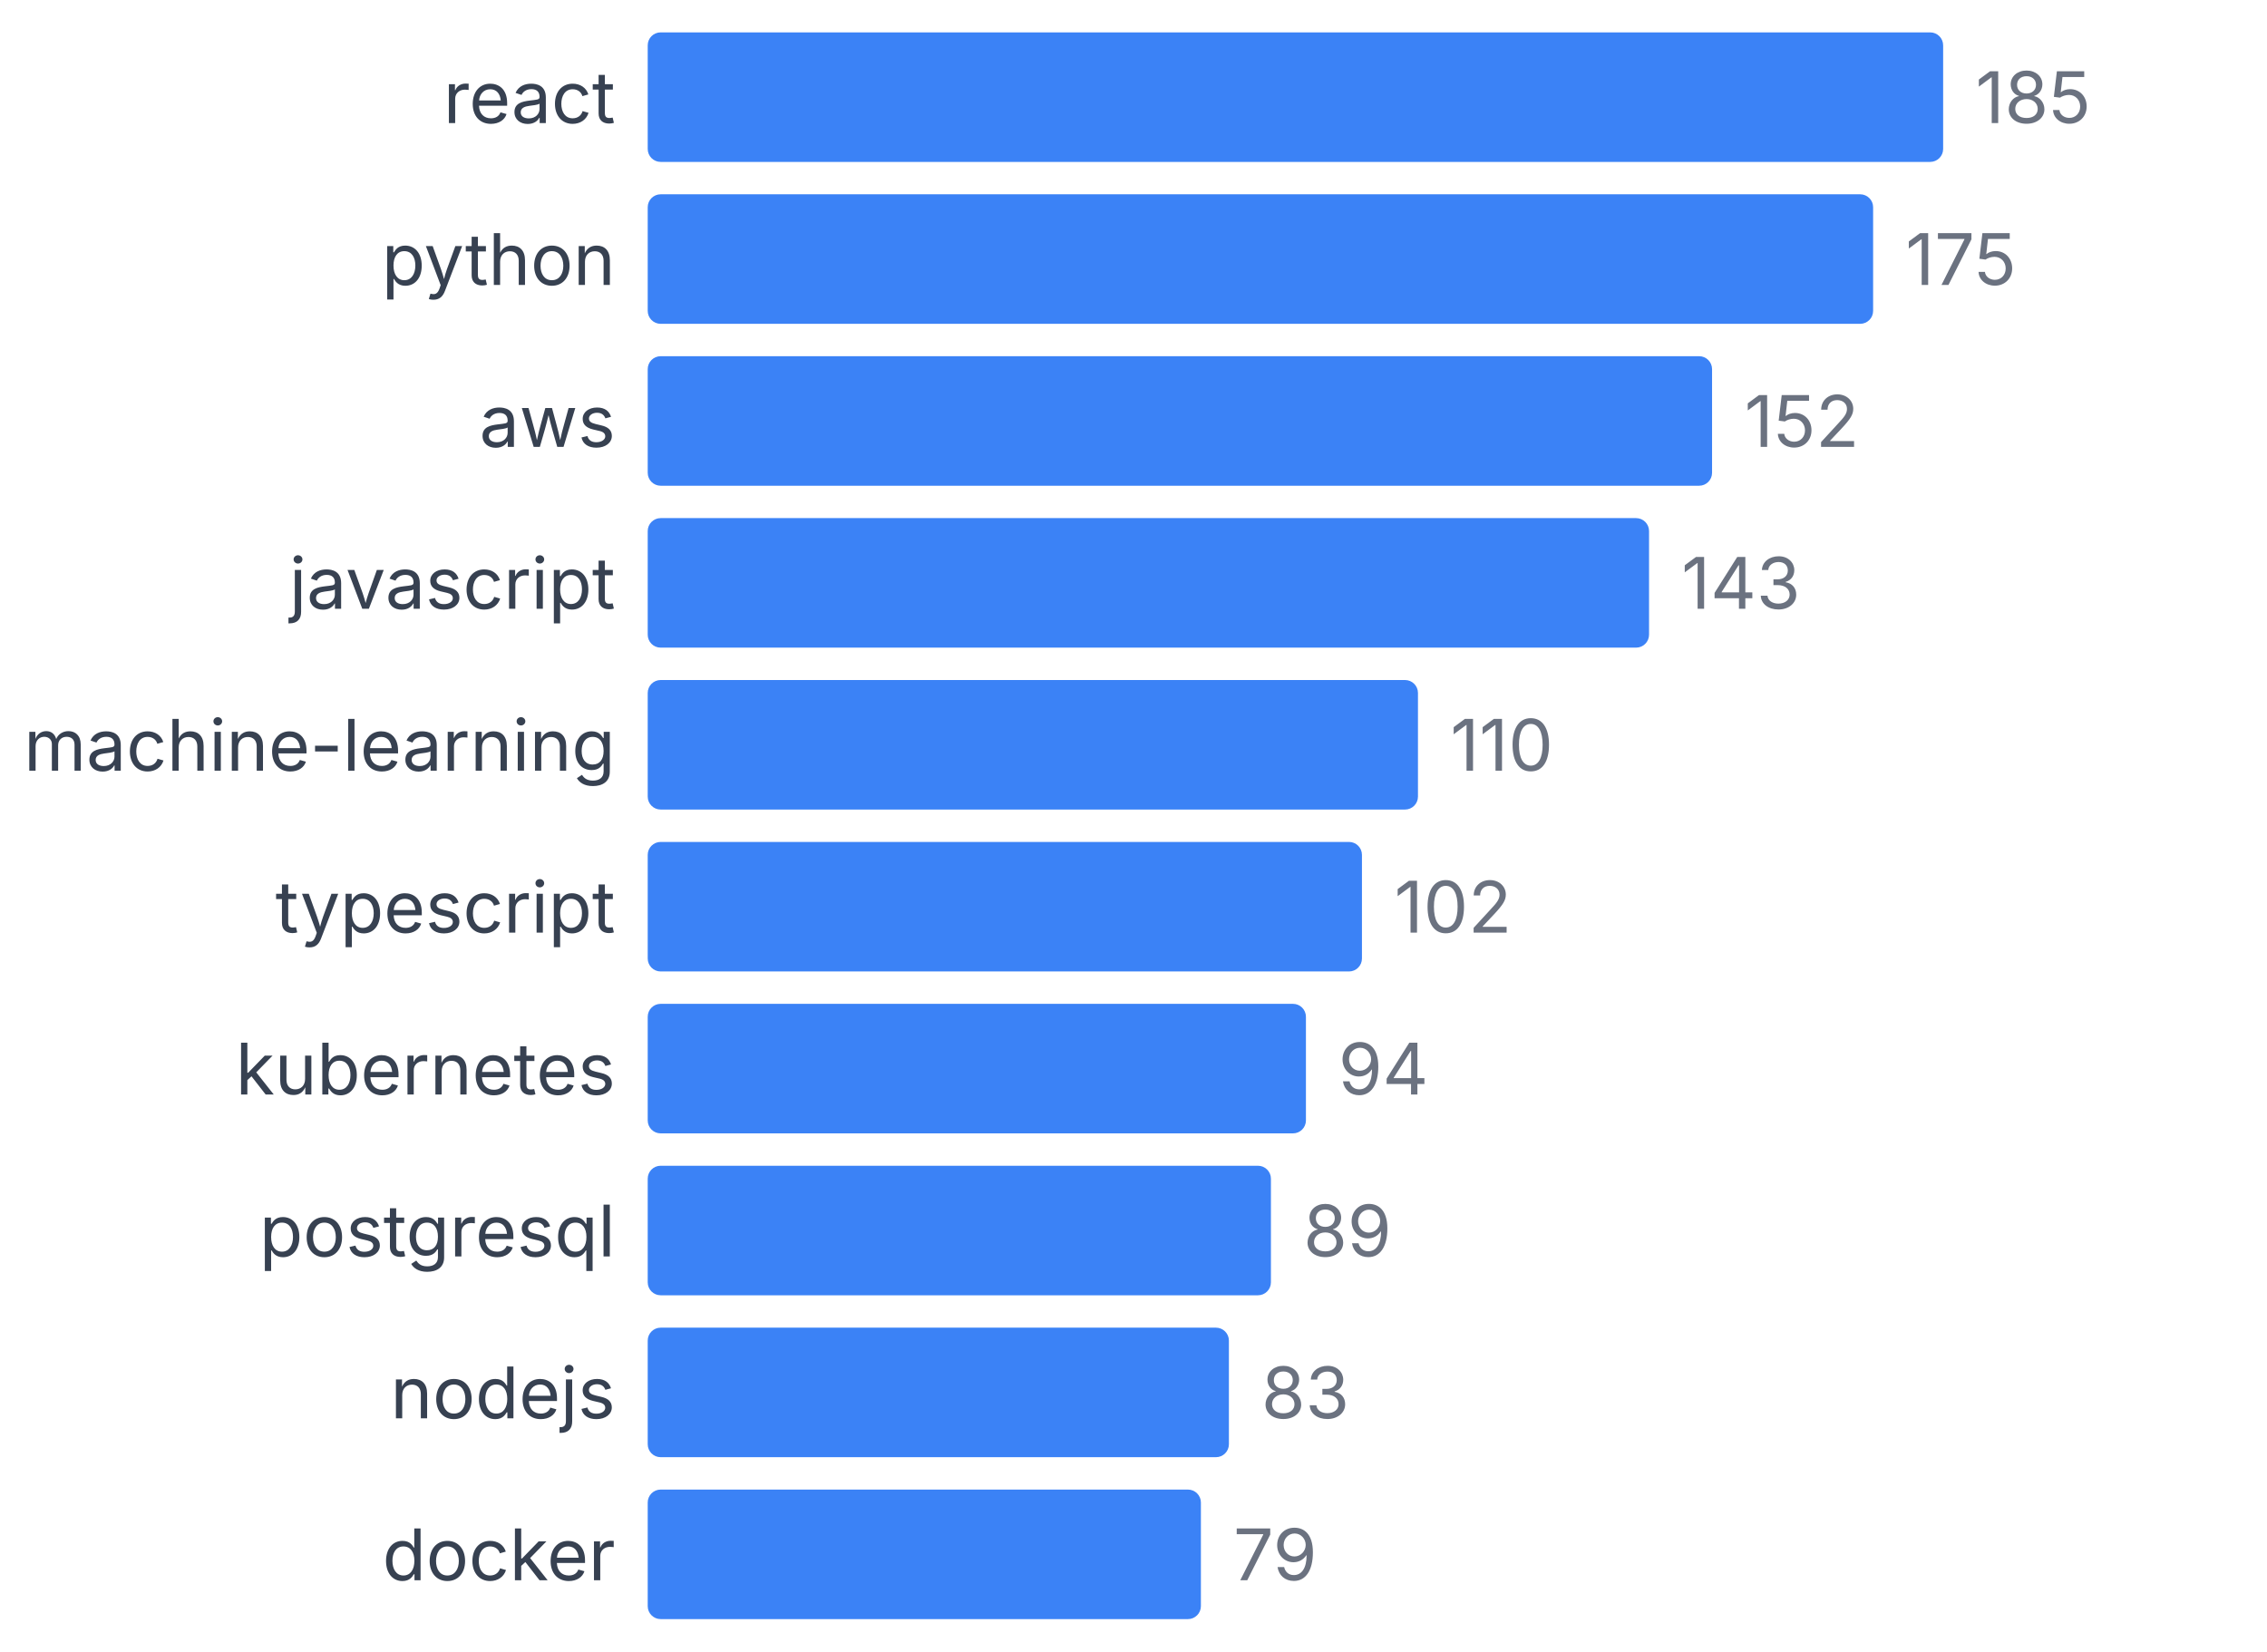
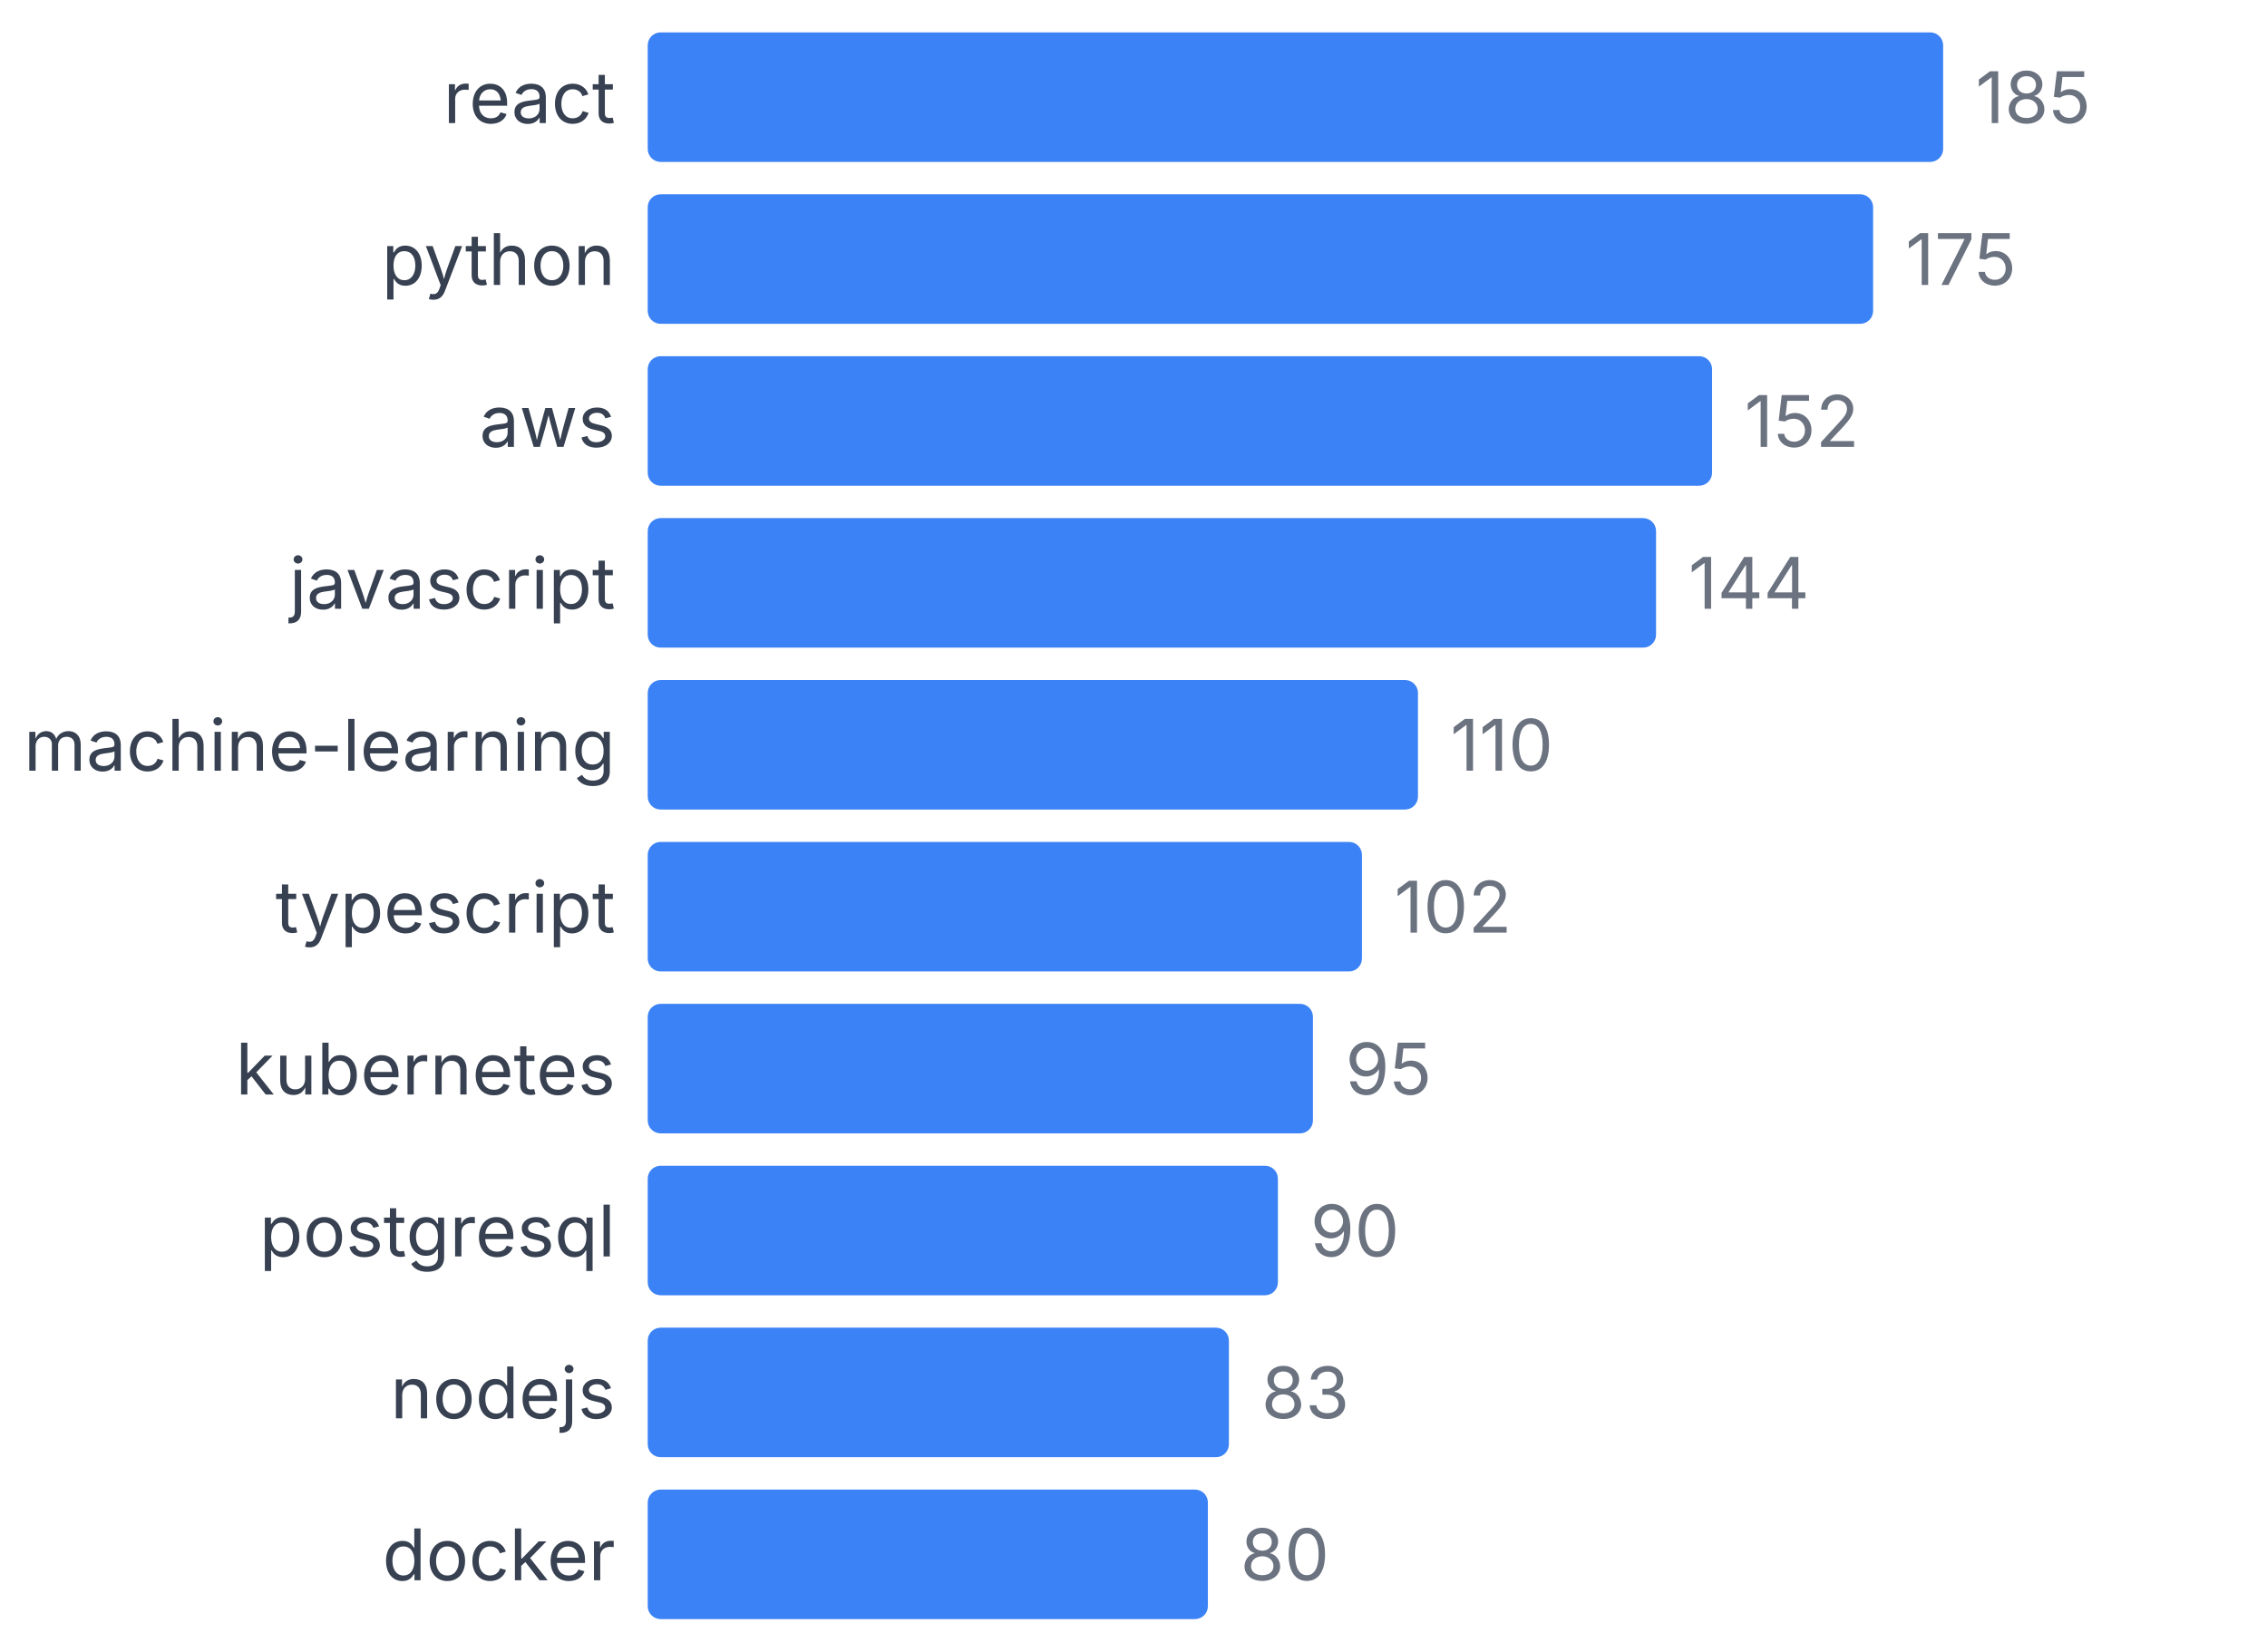
<svg xmlns="http://www.w3.org/2000/svg" width="350" height="255" viewBox="0 0 350 255">
  <style>
    text { font-family: system-ui, -apple-system, sans-serif; }
  </style>
  <text x="95" y="19" text-anchor="end" font-size="11" fill="#374151">react</text>
  <rect x="100" y="5" width="200" height="20" fill="#3b82f6" rx="2" />
  <text x="305" y="19" font-size="11" fill="#6b7280">185</text>
  <text x="95" y="44" text-anchor="end" font-size="11" fill="#374151">python</text>
  <rect x="100" y="30" width="189.189" height="20" fill="#3b82f6" rx="2" />
  <text x="294.189" y="44" font-size="11" fill="#6b7280">175</text>
  <text x="95" y="69" text-anchor="end" font-size="11" fill="#374151">aws</text>
  <rect x="100" y="55" width="164.324" height="20" fill="#3b82f6" rx="2" />
  <text x="269.324" y="69" font-size="11" fill="#6b7280">152</text>
  <text x="95" y="94" text-anchor="end" font-size="11" fill="#374151">javascript</text>
-   <rect x="100" y="80" width="154.595" height="20" fill="#3b82f6" rx="2" />
-   <text x="259.595" y="94" font-size="11" fill="#6b7280">143</text>
+   <rect x="100" y="80" width="155.676" height="20" fill="#3b82f6" rx="2" />
+   <text x="260.676" y="94" font-size="11" fill="#6b7280">144</text>
  <text x="95" y="119" text-anchor="end" font-size="11" fill="#374151">machine-learning</text>
  <rect x="100" y="105" width="118.919" height="20" fill="#3b82f6" rx="2" />
  <text x="223.919" y="119" font-size="11" fill="#6b7280">110</text>
  <text x="95" y="144" text-anchor="end" font-size="11" fill="#374151">typescript</text>
  <rect x="100" y="130" width="110.27" height="20" fill="#3b82f6" rx="2" />
  <text x="215.27" y="144" font-size="11" fill="#6b7280">102</text>
  <text x="95" y="169" text-anchor="end" font-size="11" fill="#374151">kubernetes</text>
-   <rect x="100" y="155" width="101.622" height="20" fill="#3b82f6" rx="2" />
-   <text x="206.622" y="169" font-size="11" fill="#6b7280">94</text>
+   <rect x="100" y="155" width="102.703" height="20" fill="#3b82f6" rx="2" />
+   <text x="207.703" y="169" font-size="11" fill="#6b7280">95</text>
  <text x="95" y="194" text-anchor="end" font-size="11" fill="#374151">postgresql</text>
-   <rect x="100" y="180" width="96.216" height="20" fill="#3b82f6" rx="2" />
-   <text x="201.216" y="194" font-size="11" fill="#6b7280">89</text>
+   <rect x="100" y="180" width="97.297" height="20" fill="#3b82f6" rx="2" />
+   <text x="202.297" y="194" font-size="11" fill="#6b7280">90</text>
  <text x="95" y="219" text-anchor="end" font-size="11" fill="#374151">nodejs</text>
  <rect x="100" y="205" width="89.73" height="20" fill="#3b82f6" rx="2" />
  <text x="194.73" y="219" font-size="11" fill="#6b7280">83</text>
  <text x="95" y="244" text-anchor="end" font-size="11" fill="#374151">docker</text>
-   <rect x="100" y="230" width="85.405" height="20" fill="#3b82f6" rx="2" />
-   <text x="190.405" y="244" font-size="11" fill="#6b7280">79</text>
+   <rect x="100" y="230" width="86.486" height="20" fill="#3b82f6" rx="2" />
+   <text x="191.486" y="244" font-size="11" fill="#6b7280">80</text>
</svg>
